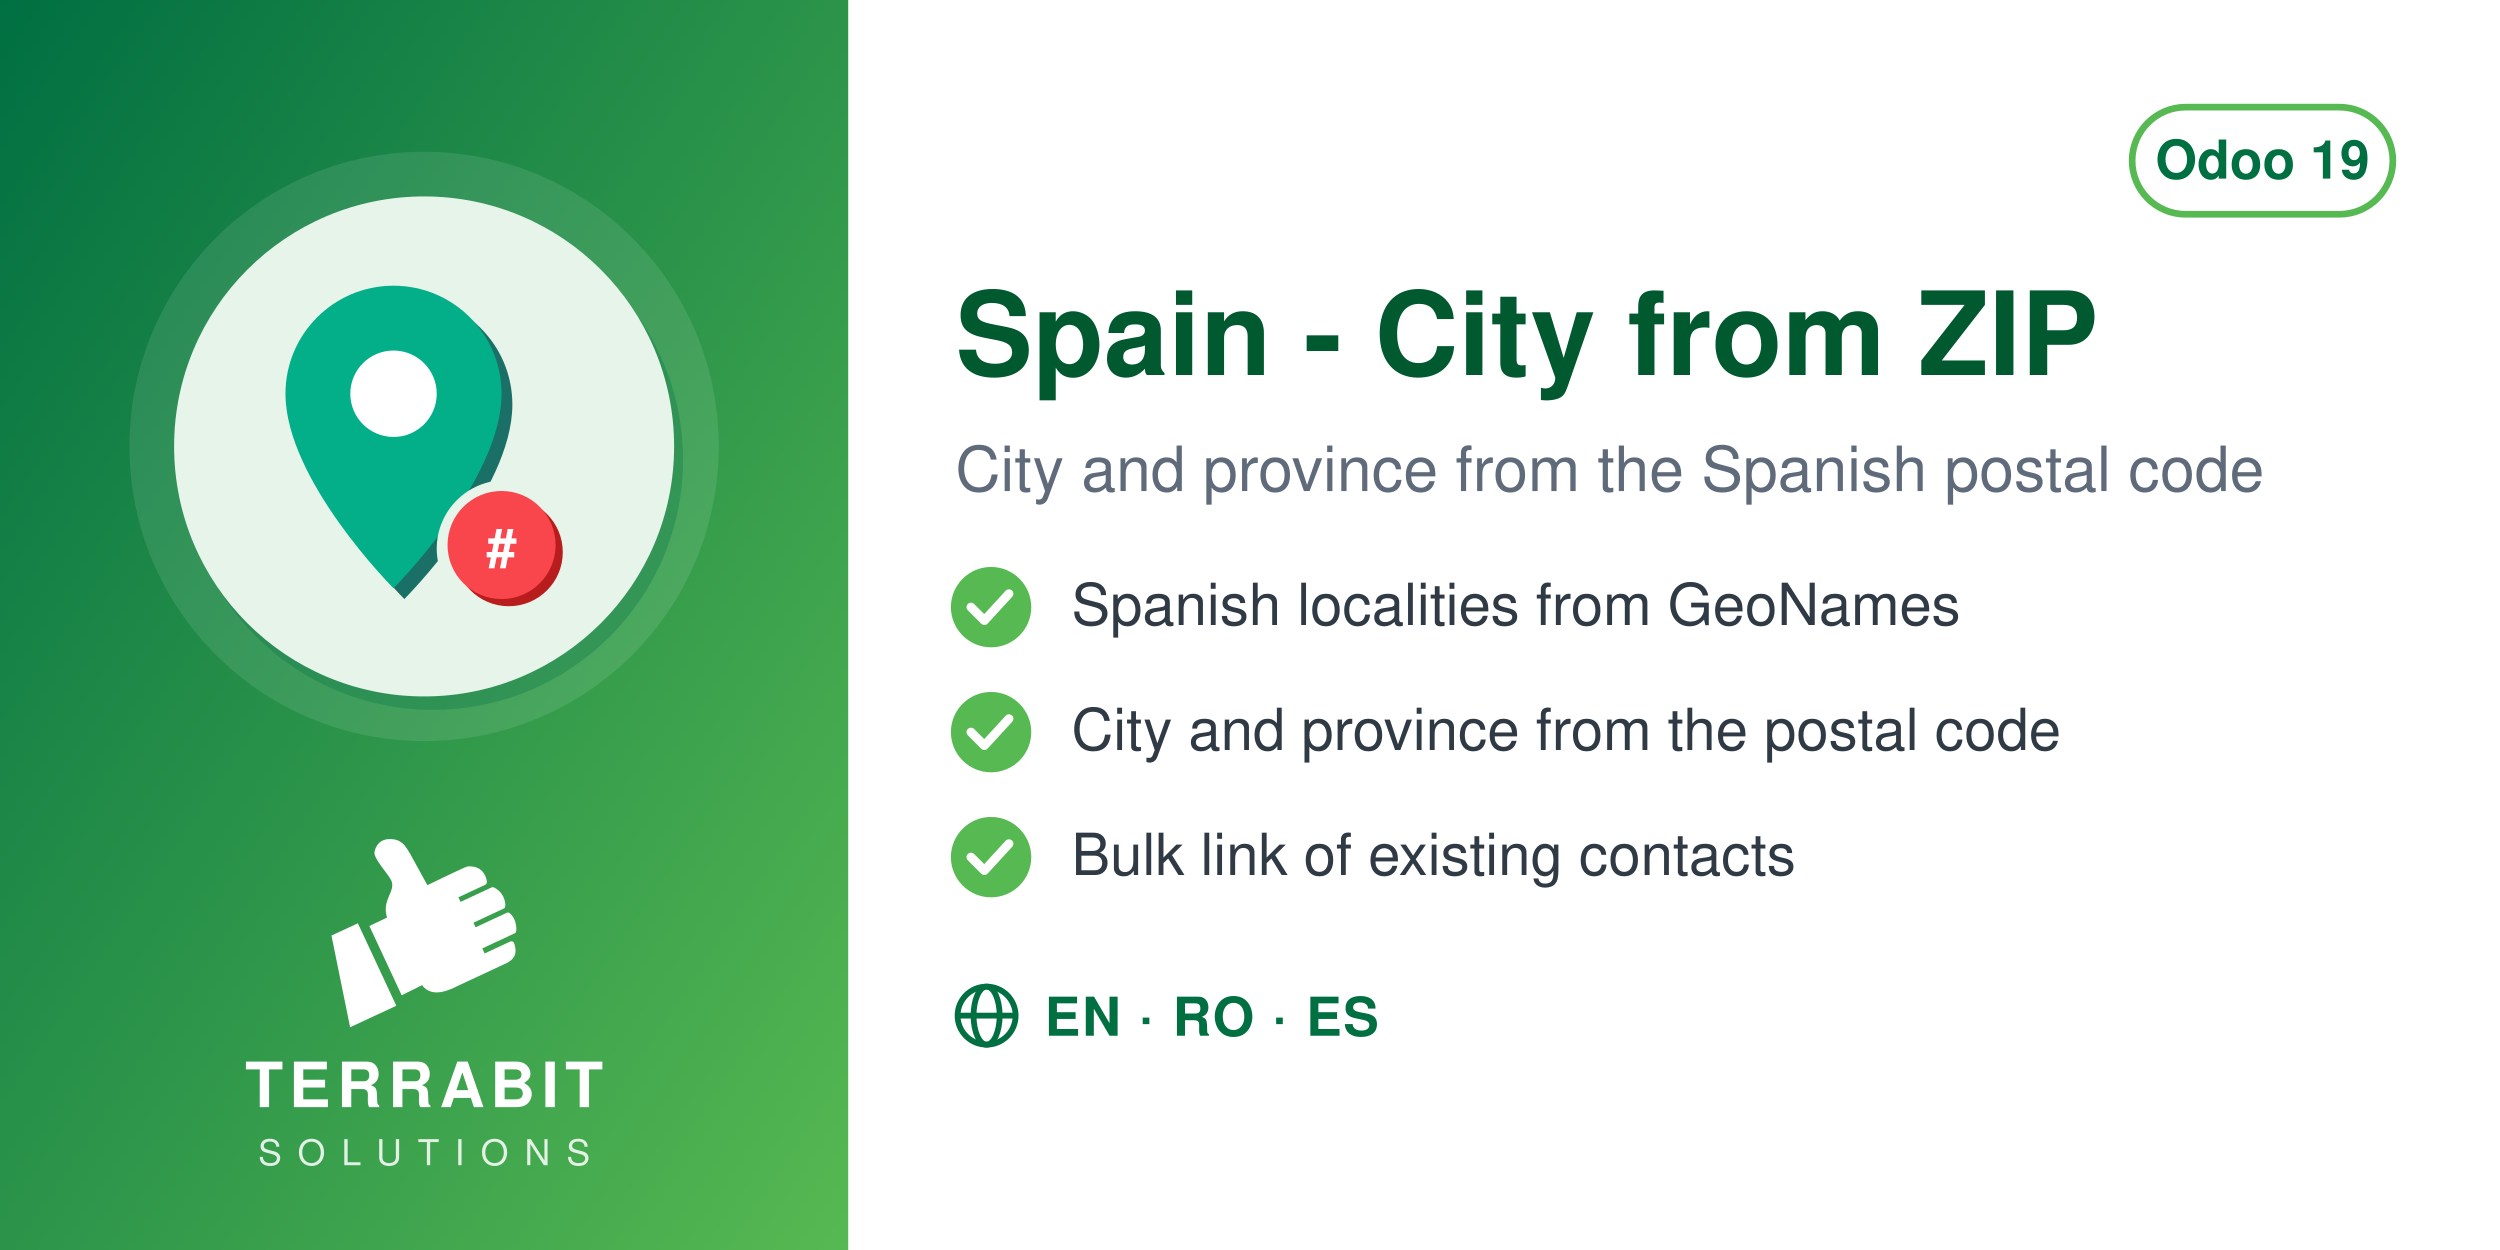
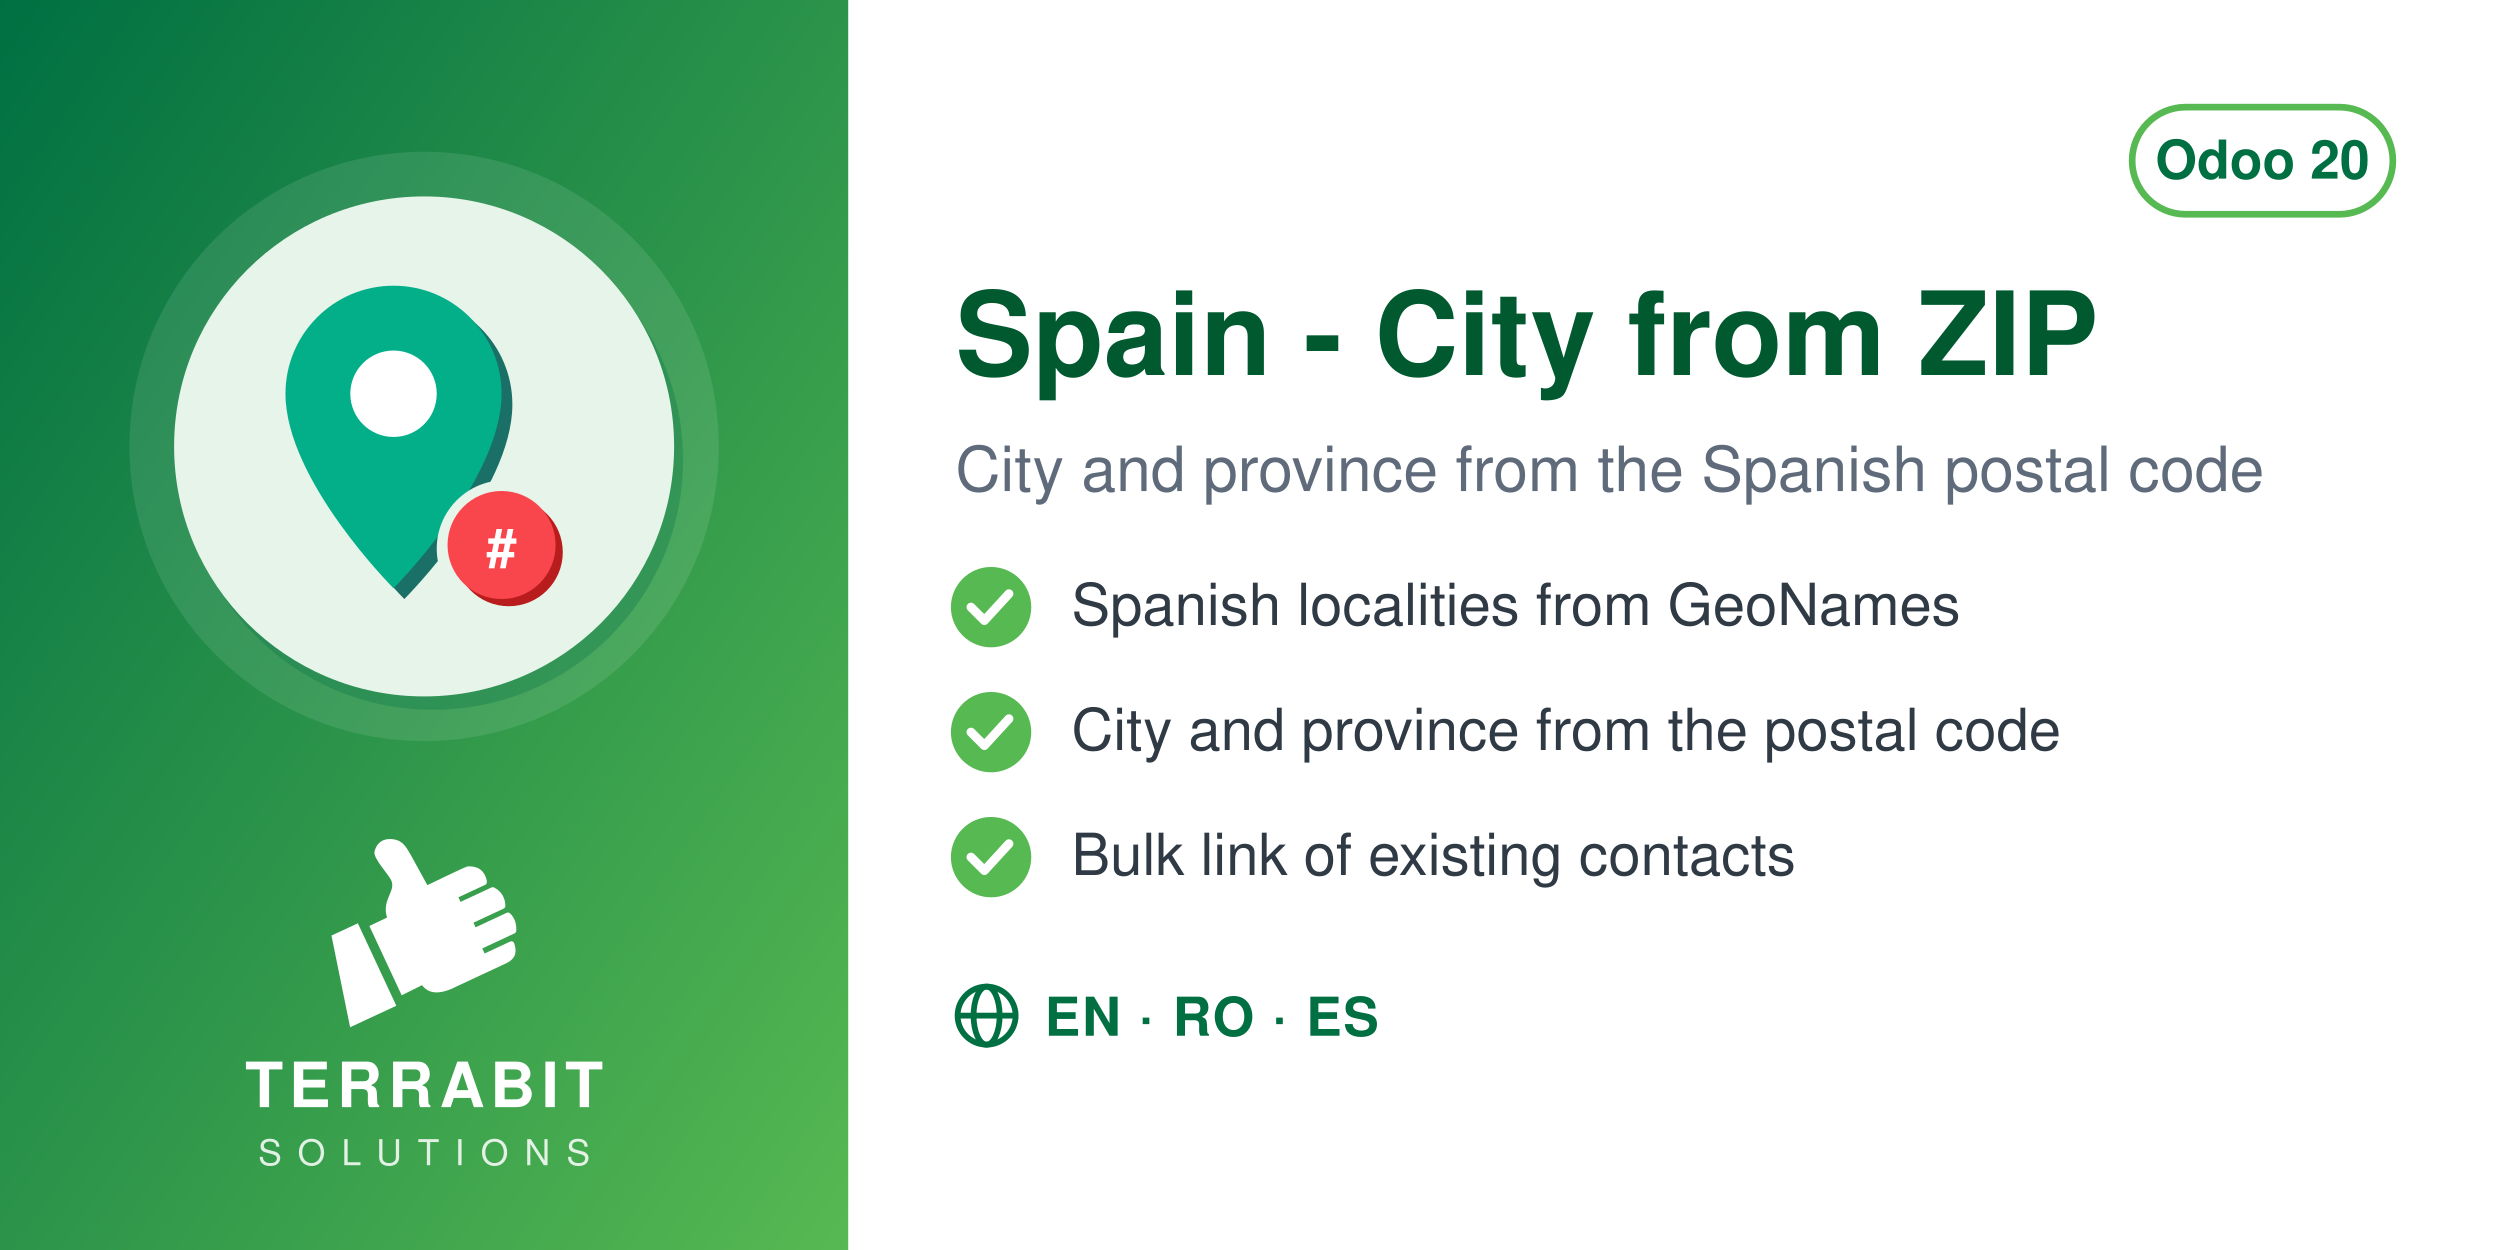
<svg xmlns="http://www.w3.org/2000/svg" width="560" height="280" viewBox="0 0 560 280">
  <defs>
    <linearGradient id="g" x1="0" y1="0" x2="1" y2="1">
      <stop offset="0" stop-color="#006F42" />
      <stop offset="1" stop-color="#57B952" />
    </linearGradient>
  </defs>
  <rect width="560" height="280" fill="#FFFFFF" />
  <rect width="190" height="280" fill="url(#g)" />
  <circle cx="95.0" cy="100" r="66" fill="white" opacity="0.10" />
  <circle cx="97.0" cy="103" r="56" fill="#006F42" opacity="0.30" />
  <circle cx="95.0" cy="100" r="56" fill="#E6F4EA" />
  <svg x="54.0" y="59.0" width="82" height="82" viewBox="0 0 100 100" preserveAspectRatio="xMidYMid meet">
    <g transform="translate(-3.61,2.16) scale(0.9838)">
      <defs>
        <mask id="mi-cut" maskUnits="userSpaceOnUse" x="-20" y="-20" width="140" height="140">
          <rect x="-20" y="-20" width="140" height="140" fill="#fff" />
          <circle cx="77" cy="77" r="19" fill="#000" />
        </mask>
      </defs>
      <g mask="url(#mi-cut)">
        <g transform="translate(3,3)" fill="#1A6F66">
          <path d="M46,4 a30,30 0 0 1 30,30 c0,24 -30,54 -30,54 c0,0 -30,-30 -30,-54 a30,30 0 0 1 30,-30z" />
        </g>
        <g fill="#03AF89">
          <path d="M46,4 a30,30 0 0 1 30,30 c0,24 -30,54 -30,54 c0,0 -30,-30 -30,-54 a30,30 0 0 1 30,-30z" />
        </g>
        <circle cx="46" cy="34" r="12" fill="#FFFFFF" />
      </g>
      <circle cx="78" cy="78" r="15" fill="#B91C1C" />
      <circle cx="76" cy="76" r="15" fill="#F9464C" />
      <text x="76" y="82" font-family="Helvetica, Arial, sans-serif" font-weight="bold" font-size="15" fill="#FFFFFF" text-anchor="middle">#</text>
    </g>
  </svg>
  <svg x="72.0" y="186" width="46" height="46" viewBox="4045 2535 3400 3400" preserveAspectRatio="xMidYMid meet">
    <path fill="#FFFFFF" d="M4648.32 4073.59l636.59 1365.17 -765.09 355.96 -308.63 -1517.87 437.13 -203.26zm725.61 1192.32l336.75 -167.88c105.65,140.85 282.69,170.72 576.82,18.8l819.92 -382.33c181.4,-90.13 164.26,-214.57 130.07,-328.43 -4.28,-14.25 -13.68,-24.81 -27.34,-30.7 -13.67,-5.89 -27.61,-5.11 -41.09,1.18l-422.32 196.93 -39.04 -83.72 538.07 -250.91c16.64,-7.76 24.7,-27.69 25.58,-46.04 6.48,-134.33 -44.36,-230.89 -105.84,-285.23 -15.2,-13.44 -35.71,-15.59 -54.12,-7l-513.92 239.64 -35.6 -76.34 506.31 -236.1c17.69,-8.25 22.52,-36.93 21.83,-56.45 -4.1,-117.31 -67.62,-232.74 -187.72,-290.66 -13.94,-6.72 -28.64,-6.36 -42.69,0.19l-511.21 238.38 -35.37 -75.86 448.98 -209.36c20.44,-9.53 25.81,-42.28 21.02,-64.32 -41.02,-189.07 -167.92,-247.8 -318.14,-237.87 -29.39,1.94 -589.86,273.16 -665.95,310.54l-281.84 -513.57c-59.06,-93.13 -112.7,-221.7 -276.47,-245.13 -211.24,-30.22 -291.56,94.38 -316.89,203.13 -25.32,108.75 223.84,365.99 276.05,473.69 85.52,184.27 -161.86,318.11 -68.41,617.99l-292.54 139.94 535.09 1147.51z" />
  </svg>
  <text x="95.0" y="248" text-anchor="middle" font-family="Helvetica,Arial,sans-serif" font-size="14" font-weight="800" letter-spacing="1.4" fill="white">TERRABIT</text>
  <text x="95.0" y="261" text-anchor="middle" font-family="Helvetica,Arial,sans-serif" font-size="8" font-weight="500" letter-spacing="3.6" fill="white" opacity="0.85">SOLUTIONS</text>
  <g>
    <rect x="477.6" y="24" width="58.4" height="24" rx="12" fill="none" stroke="#57B952" stroke-width="1.5" />
-     <text x="506.8" y="40" text-anchor="middle" font-family="Helvetica,Arial,sans-serif" font-size="12" font-weight="700" fill="#006F42">Odoo 19</text>
+     <text x="506.8" y="40" text-anchor="middle" font-family="Helvetica,Arial,sans-serif" font-size="12" font-weight="700" fill="#006F42">Odoo 20</text>
  </g>
  <text x="214" y="84" font-family="Helvetica,Arial,sans-serif" font-size="26" font-weight="700" fill="#00592F">Spain - City from ZIP</text>
  <text x="214" y="110" font-family="Helvetica,Arial,sans-serif" font-size="14" fill="#5F6B7A">City and province from the Spanish postal code</text>
  <circle cx="222" cy="136" r="9" fill="#57B952" />
  <path d="M217.5 136 l3 3 l5.5 -6" fill="none" stroke="white" stroke-width="2" stroke-linecap="round" stroke-linejoin="round" />
  <text x="240" y="140" font-family="Helvetica,Arial,sans-serif" font-size="13" fill="#2F3A45">Spanish localities from GeoNames</text>
  <circle cx="222" cy="164" r="9" fill="#57B952" />
  <path d="M217.5 164 l3 3 l5.5 -6" fill="none" stroke="white" stroke-width="2" stroke-linecap="round" stroke-linejoin="round" />
  <text x="240" y="168" font-family="Helvetica,Arial,sans-serif" font-size="13" fill="#2F3A45">City and province from the postal code</text>
  <circle cx="222" cy="192" r="9" fill="#57B952" />
  <path d="M217.5 192 l3 3 l5.5 -6" fill="none" stroke="white" stroke-width="2" stroke-linecap="round" stroke-linejoin="round" />
  <text x="240" y="196" font-family="Helvetica,Arial,sans-serif" font-size="13" fill="#2F3A45">Bulk link of existing contacts</text>
  <g fill="none" stroke="#006F42" stroke-width="1.3">
    <circle cx="221" cy="227.5" r="6.5" />
    <ellipse cx="221" cy="227.5" rx="2.925" ry="6.5" />
    <line x1="214.5" y1="227.5" x2="227.5" y2="227.5" />
  </g>
  <text x="234" y="232" font-family="Helvetica,Arial,sans-serif" font-size="12" font-weight="700" letter-spacing="0.4" fill="#006F42">EN · RO · ES</text>
</svg>
